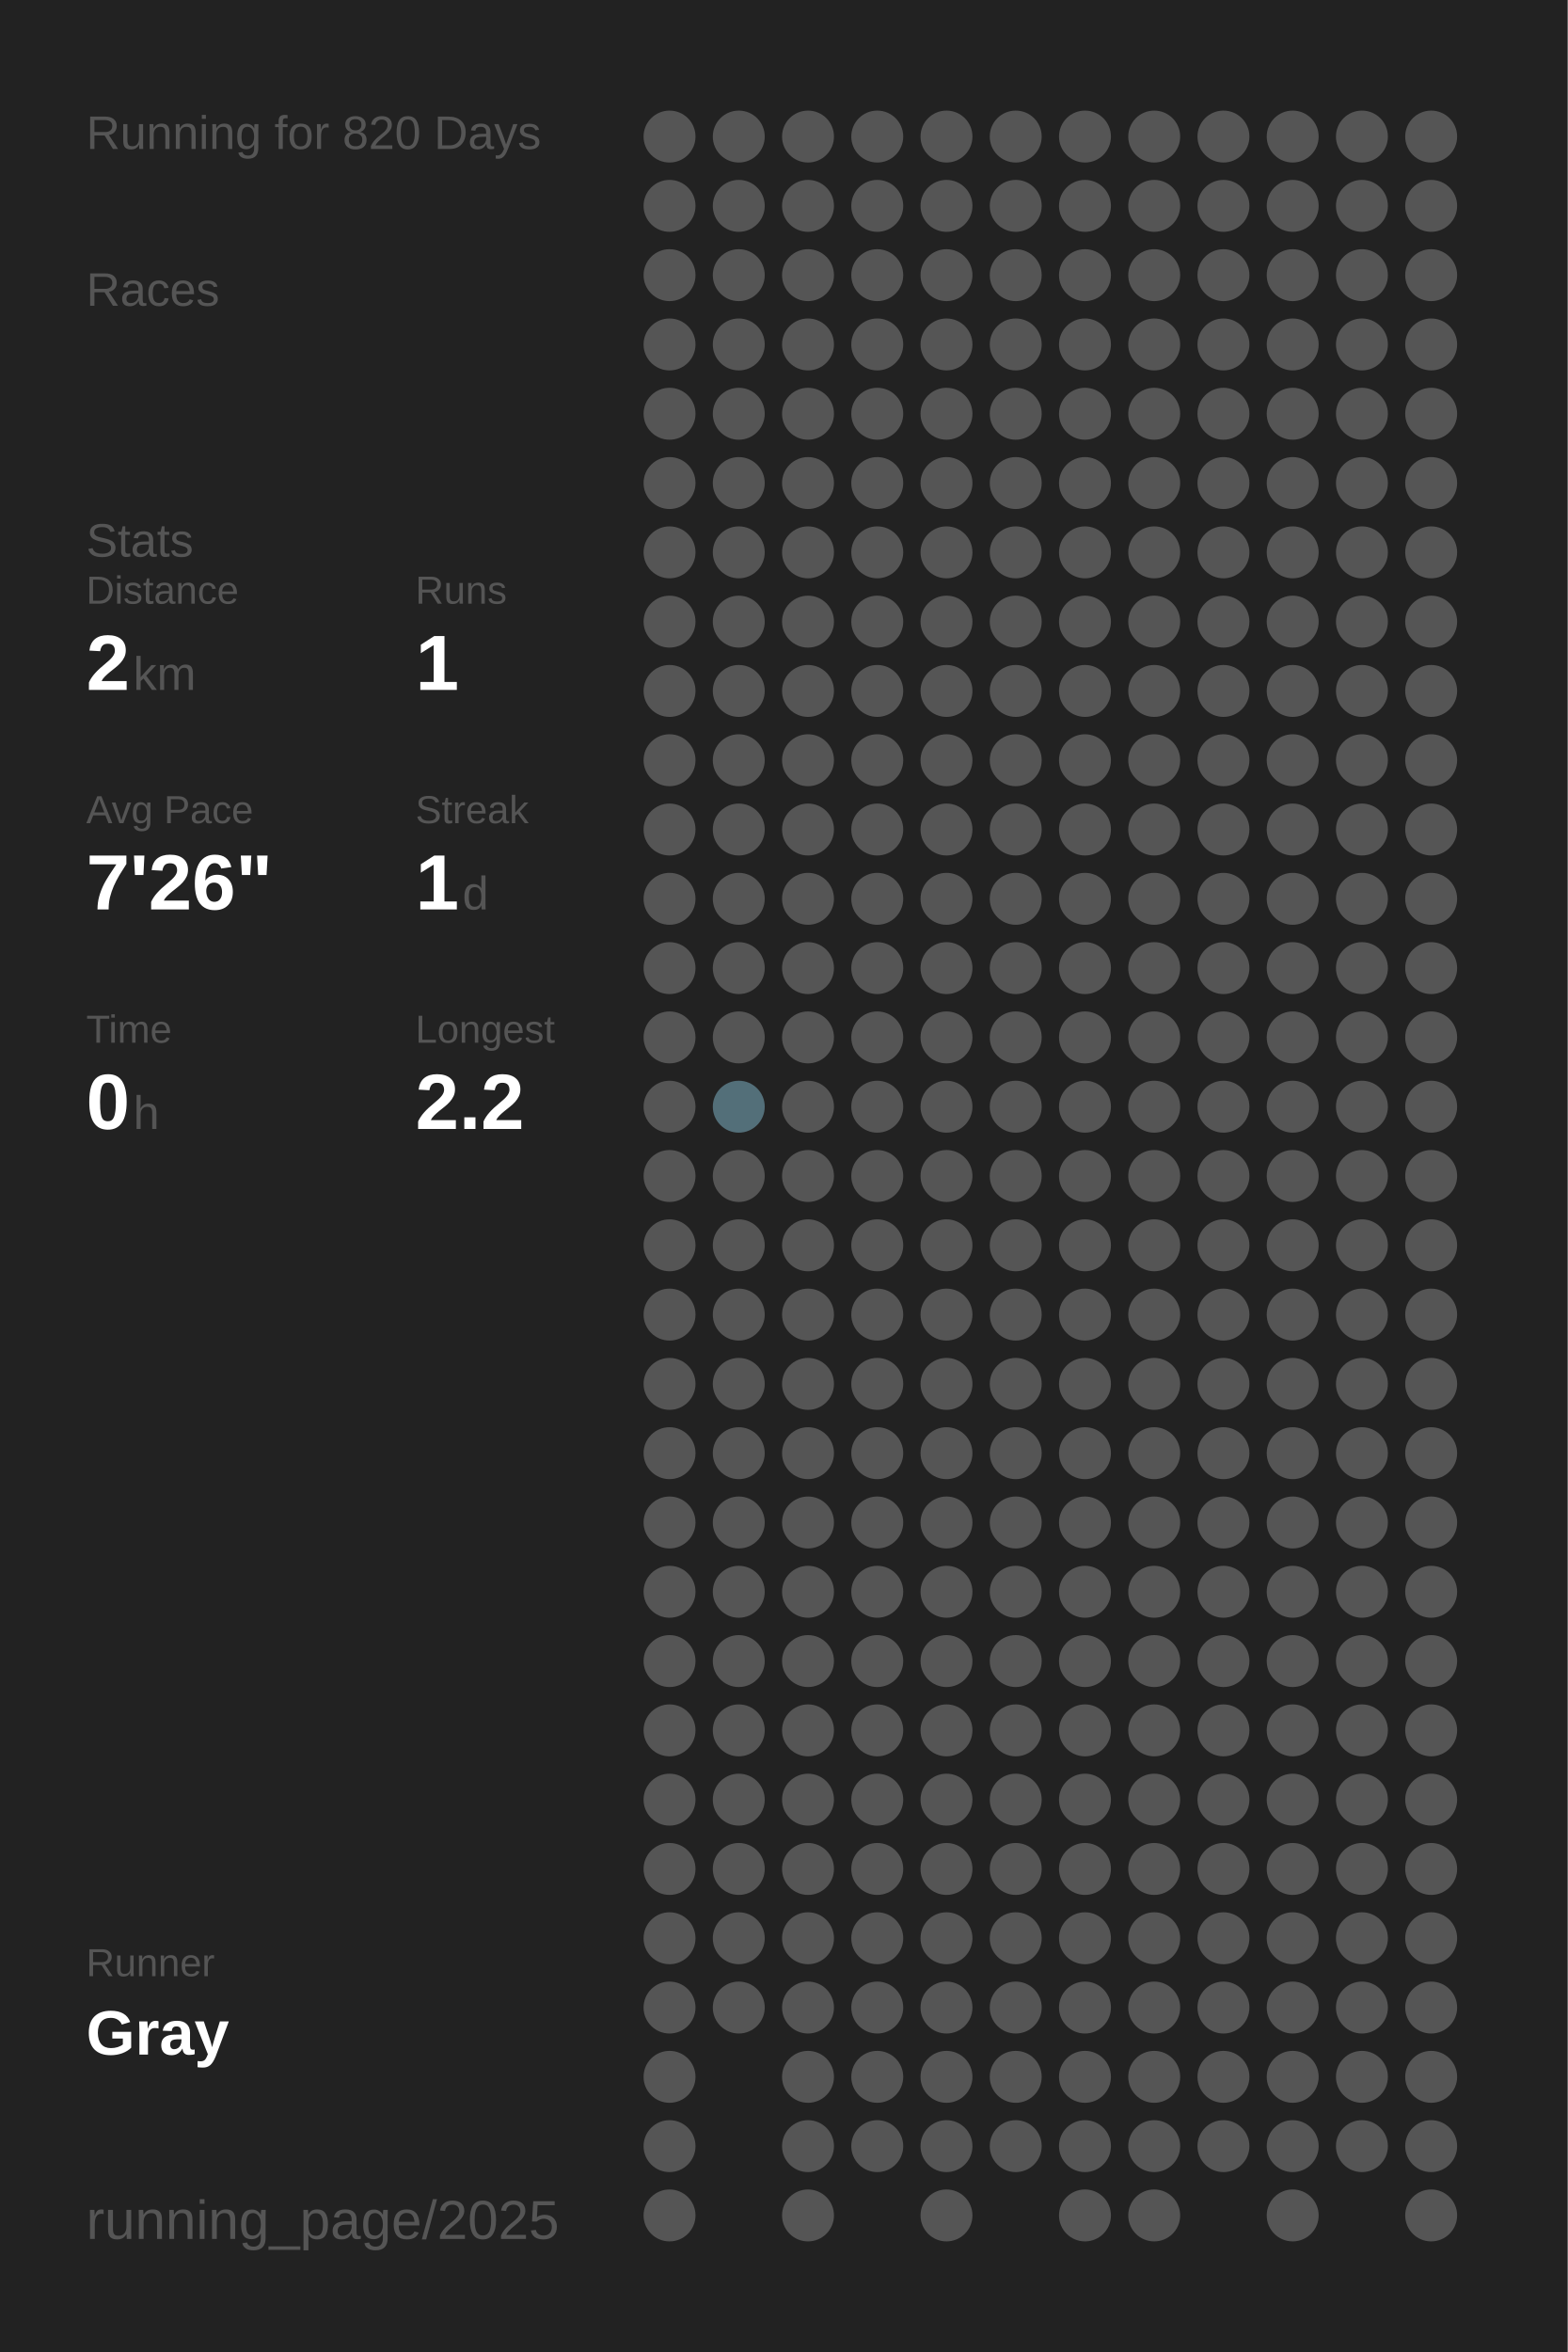
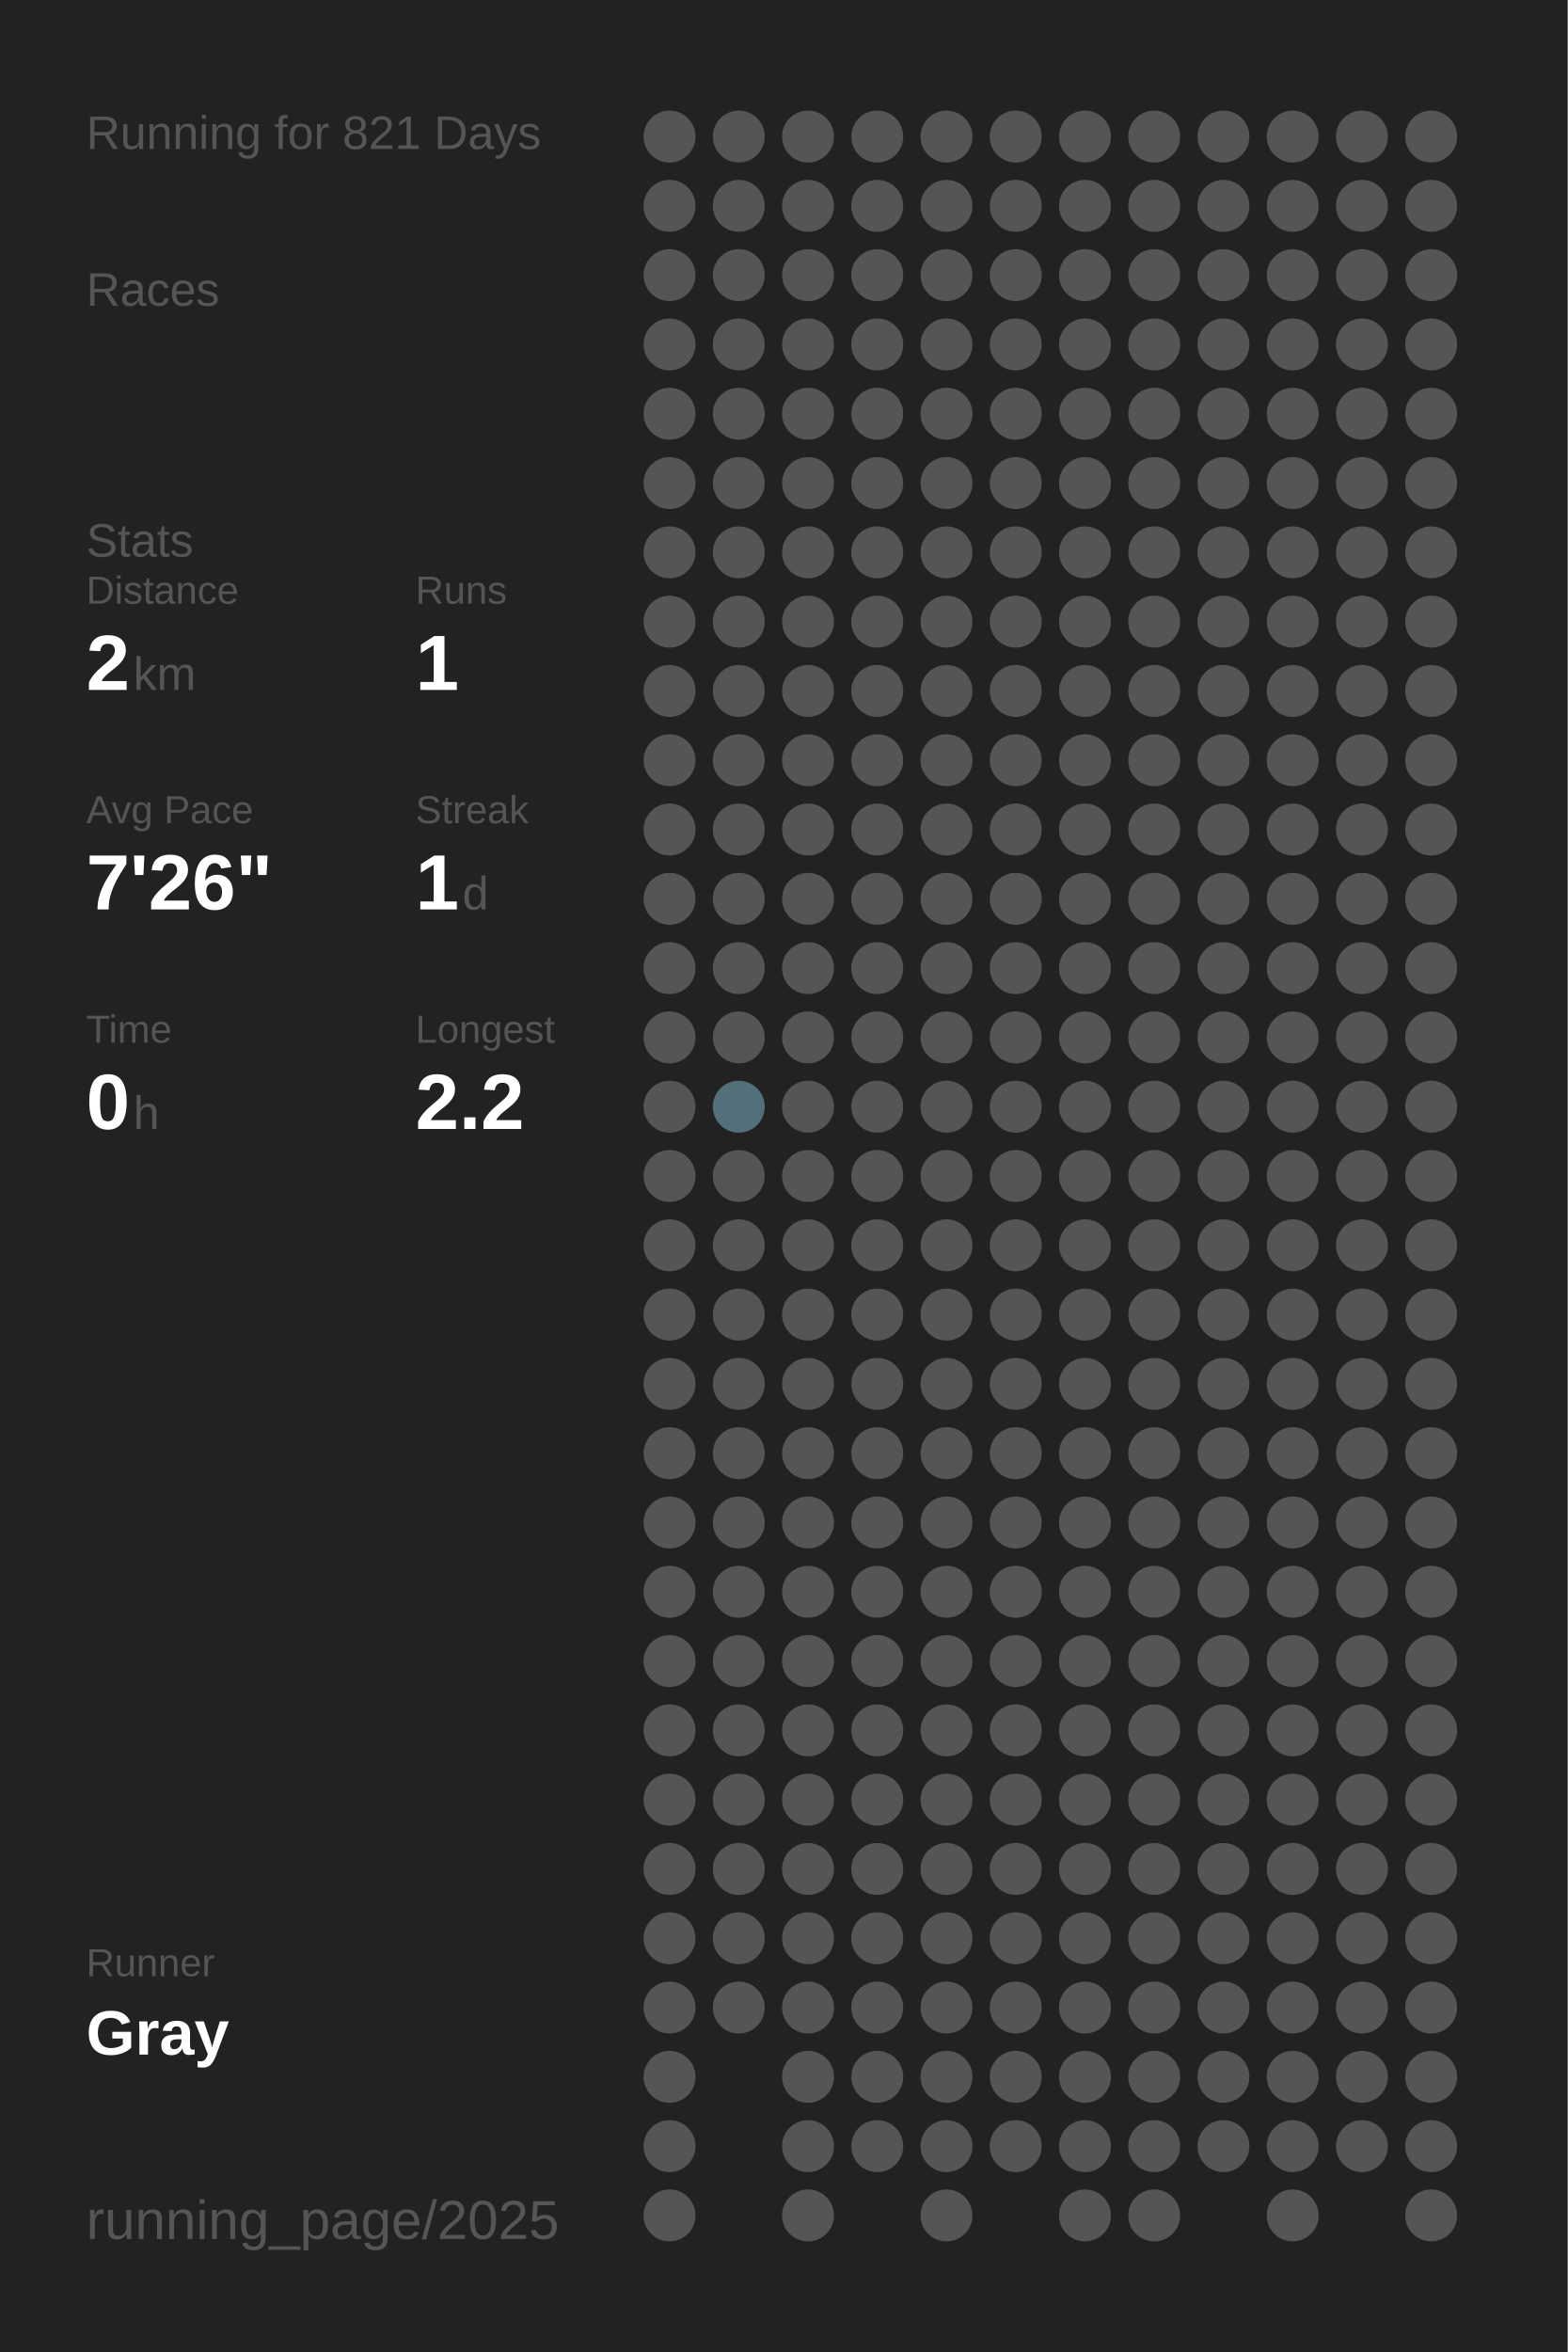
<svg xmlns="http://www.w3.org/2000/svg" baseProfile="full" height="300mm" version="1.1" viewBox="0,0,200,300" width="200mm">
  <defs />
  <rect fill="#222222" height="300" width="200" x="0" y="0" />
-   <text fill="#555555" style="font-size:6px; font-family:Arial;" x="11" y="19">Running for 820 Days</text>
+   <text fill="#555555" style="font-size:6px; font-family:Arial;" x="11" y="19">Running for 821 Days</text>
  <text fill="#555555" style="font-size:6px; font-family:Arial;" x="11" y="39">Races</text>
  <text fill="#555555" style="font-size:6px; font-family:Arial;" x="11" y="71">Stats</text>
  <text fill="#555555" style="font-size:5px; font-family:Arial;" x="11" y="77">Distance</text>
  <text fill="#FFFFFF" style="font-size:10px; font-family:Arial; font-weight:bold;" x="11" y="88">2</text>
  <text fill="#555555" style="font-size:6px; font-family:Arial;" x="17" y="88">km</text>
  <text fill="#555555" style="font-size:5px; font-family:Arial;" x="53" y="77">Runs</text>
  <text fill="#FFFFFF" style="font-size:10px; font-family:Arial; font-weight:bold;" x="53" y="88">1</text>
  <text fill="#555555" style="font-size:5px; font-family:Arial;" x="11" y="105">Avg Pace</text>
  <text fill="#FFFFFF" style="font-size:10px; font-family:Arial; font-weight:bold;" x="11" y="116">7'26"</text>
  <text fill="#555555" style="font-size:5px; font-family:Arial;" x="53" y="105">Streak</text>
  <text fill="#FFFFFF" style="font-size:10px; font-family:Arial; font-weight:bold;" x="53" y="116">1</text>
  <text fill="#555555" style="font-size:6px; font-family:Arial;" x="59" y="116">d</text>
  <text fill="#555555" style="font-size:5px; font-family:Arial;" x="11" y="133">Time</text>
  <text fill="#FFFFFF" style="font-size:10px; font-family:Arial; font-weight:bold;" x="11" y="144">0</text>
  <text fill="#555555" style="font-size:6px; font-family:Arial;" x="17" y="144">h</text>
  <text fill="#555555" style="font-size:5px; font-family:Arial;" x="53" y="133">Longest</text>
  <text fill="#FFFFFF" style="font-size:10px; font-family:Arial; font-weight:bold;" x="53" y="144">2.2</text>
  <text fill="#555555" style="font-size:5px; font-family:Arial;" x="11" y="252.065">Runner</text>
  <text fill="#FFFFFF" style="font-size:8px; font-family:Arial; font-weight:bold;" x="11" y="262.065">Gray</text>
  <text fill="#555555" style="font-size:7px; font-family:Arial;" x="11" y="285.581">running_page/2025</text>
  <circle cx="85.417" cy="17.419" fill="#555555" r="3.312" />
  <circle cx="85.417" cy="26.258" fill="#555555" r="3.312" />
  <circle cx="85.417" cy="35.097" fill="#555555" r="3.312" />
  <circle cx="85.417" cy="43.935" fill="#555555" r="3.312" />
  <circle cx="85.417" cy="52.774" fill="#555555" r="3.312" />
  <circle cx="85.417" cy="61.613" fill="#555555" r="3.312" />
  <circle cx="85.417" cy="70.452" fill="#555555" r="3.312" />
  <circle cx="85.417" cy="79.29" fill="#555555" r="3.312" />
  <circle cx="85.417" cy="88.129" fill="#555555" r="3.312" />
  <circle cx="85.417" cy="96.968" fill="#555555" r="3.312" />
  <circle cx="85.417" cy="105.806" fill="#555555" r="3.312" />
  <circle cx="85.417" cy="114.645" fill="#555555" r="3.312" />
  <circle cx="85.417" cy="123.484" fill="#555555" r="3.312" />
  <circle cx="85.417" cy="132.323" fill="#555555" r="3.312" />
  <circle cx="85.417" cy="141.161" fill="#555555" r="3.312" />
  <circle cx="85.417" cy="150" fill="#555555" r="3.312" />
  <circle cx="85.417" cy="158.839" fill="#555555" r="3.312" />
  <circle cx="85.417" cy="167.677" fill="#555555" r="3.312" />
  <circle cx="85.417" cy="176.516" fill="#555555" r="3.312" />
  <circle cx="85.417" cy="185.355" fill="#555555" r="3.312" />
  <circle cx="85.417" cy="194.194" fill="#555555" r="3.312" />
  <circle cx="85.417" cy="203.032" fill="#555555" r="3.312" />
  <circle cx="85.417" cy="211.871" fill="#555555" r="3.312" />
  <circle cx="85.417" cy="220.71" fill="#555555" r="3.312" />
  <circle cx="85.417" cy="229.548" fill="#555555" r="3.312" />
  <circle cx="85.417" cy="238.387" fill="#555555" r="3.312" />
  <circle cx="85.417" cy="247.226" fill="#555555" r="3.312" />
  <circle cx="85.417" cy="256.065" fill="#555555" r="3.312" />
  <circle cx="85.417" cy="264.903" fill="#555555" r="3.312" />
  <circle cx="85.417" cy="273.742" fill="#555555" r="3.312" />
  <circle cx="85.417" cy="282.581" fill="#555555" r="3.312" />
  <circle cx="94.25" cy="17.419" fill="#555555" r="3.312" />
  <circle cx="94.25" cy="26.258" fill="#555555" r="3.312" />
  <circle cx="94.25" cy="35.097" fill="#555555" r="3.312" />
  <circle cx="94.25" cy="43.935" fill="#555555" r="3.312" />
  <circle cx="94.25" cy="52.774" fill="#555555" r="3.312" />
  <circle cx="94.25" cy="61.613" fill="#555555" r="3.312" />
  <circle cx="94.25" cy="70.452" fill="#555555" r="3.312" />
  <circle cx="94.25" cy="79.29" fill="#555555" r="3.312" />
  <circle cx="94.25" cy="88.129" fill="#555555" r="3.312" />
  <circle cx="94.25" cy="96.968" fill="#555555" r="3.312" />
  <circle cx="94.25" cy="105.806" fill="#555555" r="3.312" />
  <circle cx="94.25" cy="114.645" fill="#555555" r="3.312" />
  <circle cx="94.25" cy="123.484" fill="#555555" r="3.312" />
  <circle cx="94.25" cy="132.323" fill="#555555" r="3.312" />
  <circle cx="94.25" cy="141.161" fill="#536f79" r="3.312" />
  <circle cx="94.25" cy="150" fill="#555555" r="3.312" />
  <circle cx="94.25" cy="158.839" fill="#555555" r="3.312" />
  <circle cx="94.25" cy="167.677" fill="#555555" r="3.312" />
  <circle cx="94.25" cy="176.516" fill="#555555" r="3.312" />
  <circle cx="94.25" cy="185.355" fill="#555555" r="3.312" />
  <circle cx="94.25" cy="194.194" fill="#555555" r="3.312" />
  <circle cx="94.25" cy="203.032" fill="#555555" r="3.312" />
  <circle cx="94.25" cy="211.871" fill="#555555" r="3.312" />
  <circle cx="94.25" cy="220.71" fill="#555555" r="3.312" />
  <circle cx="94.25" cy="229.548" fill="#555555" r="3.312" />
  <circle cx="94.25" cy="238.387" fill="#555555" r="3.312" />
  <circle cx="94.25" cy="247.226" fill="#555555" r="3.312" />
  <circle cx="94.25" cy="256.065" fill="#555555" r="3.312" />
  <circle cx="103.083" cy="17.419" fill="#555555" r="3.312" />
  <circle cx="103.083" cy="26.258" fill="#555555" r="3.312" />
  <circle cx="103.083" cy="35.097" fill="#555555" r="3.312" />
  <circle cx="103.083" cy="43.935" fill="#555555" r="3.312" />
  <circle cx="103.083" cy="52.774" fill="#555555" r="3.312" />
  <circle cx="103.083" cy="61.613" fill="#555555" r="3.312" />
  <circle cx="103.083" cy="70.452" fill="#555555" r="3.312" />
  <circle cx="103.083" cy="79.29" fill="#555555" r="3.312" />
  <circle cx="103.083" cy="88.129" fill="#555555" r="3.312" />
  <circle cx="103.083" cy="96.968" fill="#555555" r="3.312" />
  <circle cx="103.083" cy="105.806" fill="#555555" r="3.312" />
  <circle cx="103.083" cy="114.645" fill="#555555" r="3.312" />
  <circle cx="103.083" cy="123.484" fill="#555555" r="3.312" />
  <circle cx="103.083" cy="132.323" fill="#555555" r="3.312" />
  <circle cx="103.083" cy="141.161" fill="#555555" r="3.312" />
  <circle cx="103.083" cy="150" fill="#555555" r="3.312" />
  <circle cx="103.083" cy="158.839" fill="#555555" r="3.312" />
  <circle cx="103.083" cy="167.677" fill="#555555" r="3.312" />
  <circle cx="103.083" cy="176.516" fill="#555555" r="3.312" />
  <circle cx="103.083" cy="185.355" fill="#555555" r="3.312" />
  <circle cx="103.083" cy="194.194" fill="#555555" r="3.312" />
  <circle cx="103.083" cy="203.032" fill="#555555" r="3.312" />
  <circle cx="103.083" cy="211.871" fill="#555555" r="3.312" />
  <circle cx="103.083" cy="220.71" fill="#555555" r="3.312" />
  <circle cx="103.083" cy="229.548" fill="#555555" r="3.312" />
  <circle cx="103.083" cy="238.387" fill="#555555" r="3.312" />
  <circle cx="103.083" cy="247.226" fill="#555555" r="3.312" />
  <circle cx="103.083" cy="256.065" fill="#555555" r="3.312" />
  <circle cx="103.083" cy="264.903" fill="#555555" r="3.312" />
  <circle cx="103.083" cy="273.742" fill="#555555" r="3.312" />
  <circle cx="103.083" cy="282.581" fill="#555555" r="3.312" />
  <circle cx="111.917" cy="17.419" fill="#555555" r="3.312" />
  <circle cx="111.917" cy="26.258" fill="#555555" r="3.312" />
  <circle cx="111.917" cy="35.097" fill="#555555" r="3.312" />
  <circle cx="111.917" cy="43.935" fill="#555555" r="3.312" />
  <circle cx="111.917" cy="52.774" fill="#555555" r="3.312" />
  <circle cx="111.917" cy="61.613" fill="#555555" r="3.312" />
  <circle cx="111.917" cy="70.452" fill="#555555" r="3.312" />
  <circle cx="111.917" cy="79.29" fill="#555555" r="3.312" />
  <circle cx="111.917" cy="88.129" fill="#555555" r="3.312" />
  <circle cx="111.917" cy="96.968" fill="#555555" r="3.312" />
  <circle cx="111.917" cy="105.806" fill="#555555" r="3.312" />
  <circle cx="111.917" cy="114.645" fill="#555555" r="3.312" />
  <circle cx="111.917" cy="123.484" fill="#555555" r="3.312" />
  <circle cx="111.917" cy="132.323" fill="#555555" r="3.312" />
  <circle cx="111.917" cy="141.161" fill="#555555" r="3.312" />
  <circle cx="111.917" cy="150" fill="#555555" r="3.312" />
  <circle cx="111.917" cy="158.839" fill="#555555" r="3.312" />
  <circle cx="111.917" cy="167.677" fill="#555555" r="3.312" />
  <circle cx="111.917" cy="176.516" fill="#555555" r="3.312" />
  <circle cx="111.917" cy="185.355" fill="#555555" r="3.312" />
  <circle cx="111.917" cy="194.194" fill="#555555" r="3.312" />
  <circle cx="111.917" cy="203.032" fill="#555555" r="3.312" />
  <circle cx="111.917" cy="211.871" fill="#555555" r="3.312" />
  <circle cx="111.917" cy="220.71" fill="#555555" r="3.312" />
  <circle cx="111.917" cy="229.548" fill="#555555" r="3.312" />
  <circle cx="111.917" cy="238.387" fill="#555555" r="3.312" />
  <circle cx="111.917" cy="247.226" fill="#555555" r="3.312" />
  <circle cx="111.917" cy="256.065" fill="#555555" r="3.312" />
  <circle cx="111.917" cy="264.903" fill="#555555" r="3.312" />
  <circle cx="111.917" cy="273.742" fill="#555555" r="3.312" />
  <circle cx="120.75" cy="17.419" fill="#555555" r="3.312" />
  <circle cx="120.75" cy="26.258" fill="#555555" r="3.312" />
  <circle cx="120.75" cy="35.097" fill="#555555" r="3.312" />
  <circle cx="120.75" cy="43.935" fill="#555555" r="3.312" />
  <circle cx="120.75" cy="52.774" fill="#555555" r="3.312" />
  <circle cx="120.75" cy="61.613" fill="#555555" r="3.312" />
  <circle cx="120.75" cy="70.452" fill="#555555" r="3.312" />
  <circle cx="120.75" cy="79.29" fill="#555555" r="3.312" />
  <circle cx="120.75" cy="88.129" fill="#555555" r="3.312" />
  <circle cx="120.75" cy="96.968" fill="#555555" r="3.312" />
  <circle cx="120.75" cy="105.806" fill="#555555" r="3.312" />
  <circle cx="120.75" cy="114.645" fill="#555555" r="3.312" />
  <circle cx="120.75" cy="123.484" fill="#555555" r="3.312" />
  <circle cx="120.75" cy="132.323" fill="#555555" r="3.312" />
  <circle cx="120.75" cy="141.161" fill="#555555" r="3.312" />
  <circle cx="120.75" cy="150" fill="#555555" r="3.312" />
  <circle cx="120.75" cy="158.839" fill="#555555" r="3.312" />
  <circle cx="120.75" cy="167.677" fill="#555555" r="3.312" />
  <circle cx="120.75" cy="176.516" fill="#555555" r="3.312" />
  <circle cx="120.75" cy="185.355" fill="#555555" r="3.312" />
  <circle cx="120.75" cy="194.194" fill="#555555" r="3.312" />
  <circle cx="120.75" cy="203.032" fill="#555555" r="3.312" />
  <circle cx="120.75" cy="211.871" fill="#555555" r="3.312" />
  <circle cx="120.75" cy="220.71" fill="#555555" r="3.312" />
  <circle cx="120.75" cy="229.548" fill="#555555" r="3.312" />
  <circle cx="120.75" cy="238.387" fill="#555555" r="3.312" />
  <circle cx="120.75" cy="247.226" fill="#555555" r="3.312" />
  <circle cx="120.75" cy="256.065" fill="#555555" r="3.312" />
  <circle cx="120.75" cy="264.903" fill="#555555" r="3.312" />
  <circle cx="120.75" cy="273.742" fill="#555555" r="3.312" />
  <circle cx="120.75" cy="282.581" fill="#555555" r="3.312" />
  <circle cx="129.583" cy="17.419" fill="#555555" r="3.312" />
  <circle cx="129.583" cy="26.258" fill="#555555" r="3.312" />
  <circle cx="129.583" cy="35.097" fill="#555555" r="3.312" />
  <circle cx="129.583" cy="43.935" fill="#555555" r="3.312" />
  <circle cx="129.583" cy="52.774" fill="#555555" r="3.312" />
  <circle cx="129.583" cy="61.613" fill="#555555" r="3.312" />
  <circle cx="129.583" cy="70.452" fill="#555555" r="3.312" />
  <circle cx="129.583" cy="79.29" fill="#555555" r="3.312" />
  <circle cx="129.583" cy="88.129" fill="#555555" r="3.312" />
  <circle cx="129.583" cy="96.968" fill="#555555" r="3.312" />
  <circle cx="129.583" cy="105.806" fill="#555555" r="3.312" />
  <circle cx="129.583" cy="114.645" fill="#555555" r="3.312" />
  <circle cx="129.583" cy="123.484" fill="#555555" r="3.312" />
  <circle cx="129.583" cy="132.323" fill="#555555" r="3.312" />
  <circle cx="129.583" cy="141.161" fill="#555555" r="3.312" />
  <circle cx="129.583" cy="150" fill="#555555" r="3.312" />
  <circle cx="129.583" cy="158.839" fill="#555555" r="3.312" />
  <circle cx="129.583" cy="167.677" fill="#555555" r="3.312" />
  <circle cx="129.583" cy="176.516" fill="#555555" r="3.312" />
  <circle cx="129.583" cy="185.355" fill="#555555" r="3.312" />
  <circle cx="129.583" cy="194.194" fill="#555555" r="3.312" />
  <circle cx="129.583" cy="203.032" fill="#555555" r="3.312" />
  <circle cx="129.583" cy="211.871" fill="#555555" r="3.312" />
  <circle cx="129.583" cy="220.71" fill="#555555" r="3.312" />
  <circle cx="129.583" cy="229.548" fill="#555555" r="3.312" />
  <circle cx="129.583" cy="238.387" fill="#555555" r="3.312" />
  <circle cx="129.583" cy="247.226" fill="#555555" r="3.312" />
  <circle cx="129.583" cy="256.065" fill="#555555" r="3.312" />
  <circle cx="129.583" cy="264.903" fill="#555555" r="3.312" />
  <circle cx="129.583" cy="273.742" fill="#555555" r="3.312" />
  <circle cx="138.417" cy="17.419" fill="#555555" r="3.312" />
  <circle cx="138.417" cy="26.258" fill="#555555" r="3.312" />
  <circle cx="138.417" cy="35.097" fill="#555555" r="3.312" />
  <circle cx="138.417" cy="43.935" fill="#555555" r="3.312" />
  <circle cx="138.417" cy="52.774" fill="#555555" r="3.312" />
  <circle cx="138.417" cy="61.613" fill="#555555" r="3.312" />
  <circle cx="138.417" cy="70.452" fill="#555555" r="3.312" />
  <circle cx="138.417" cy="79.29" fill="#555555" r="3.312" />
  <circle cx="138.417" cy="88.129" fill="#555555" r="3.312" />
  <circle cx="138.417" cy="96.968" fill="#555555" r="3.312" />
  <circle cx="138.417" cy="105.806" fill="#555555" r="3.312" />
  <circle cx="138.417" cy="114.645" fill="#555555" r="3.312" />
  <circle cx="138.417" cy="123.484" fill="#555555" r="3.312" />
  <circle cx="138.417" cy="132.323" fill="#555555" r="3.312" />
  <circle cx="138.417" cy="141.161" fill="#555555" r="3.312" />
  <circle cx="138.417" cy="150" fill="#555555" r="3.312" />
  <circle cx="138.417" cy="158.839" fill="#555555" r="3.312" />
  <circle cx="138.417" cy="167.677" fill="#555555" r="3.312" />
  <circle cx="138.417" cy="176.516" fill="#555555" r="3.312" />
  <circle cx="138.417" cy="185.355" fill="#555555" r="3.312" />
  <circle cx="138.417" cy="194.194" fill="#555555" r="3.312" />
  <circle cx="138.417" cy="203.032" fill="#555555" r="3.312" />
  <circle cx="138.417" cy="211.871" fill="#555555" r="3.312" />
  <circle cx="138.417" cy="220.71" fill="#555555" r="3.312" />
  <circle cx="138.417" cy="229.548" fill="#555555" r="3.312" />
  <circle cx="138.417" cy="238.387" fill="#555555" r="3.312" />
  <circle cx="138.417" cy="247.226" fill="#555555" r="3.312" />
  <circle cx="138.417" cy="256.065" fill="#555555" r="3.312" />
  <circle cx="138.417" cy="264.903" fill="#555555" r="3.312" />
  <circle cx="138.417" cy="273.742" fill="#555555" r="3.312" />
  <circle cx="138.417" cy="282.581" fill="#555555" r="3.312" />
  <circle cx="147.25" cy="17.419" fill="#555555" r="3.312" />
  <circle cx="147.25" cy="26.258" fill="#555555" r="3.312" />
  <circle cx="147.25" cy="35.097" fill="#555555" r="3.312" />
  <circle cx="147.25" cy="43.935" fill="#555555" r="3.312" />
  <circle cx="147.25" cy="52.774" fill="#555555" r="3.312" />
  <circle cx="147.25" cy="61.613" fill="#555555" r="3.312" />
  <circle cx="147.25" cy="70.452" fill="#555555" r="3.312" />
  <circle cx="147.25" cy="79.29" fill="#555555" r="3.312" />
  <circle cx="147.25" cy="88.129" fill="#555555" r="3.312" />
  <circle cx="147.25" cy="96.968" fill="#555555" r="3.312" />
  <circle cx="147.25" cy="105.806" fill="#555555" r="3.312" />
  <circle cx="147.25" cy="114.645" fill="#555555" r="3.312" />
  <circle cx="147.25" cy="123.484" fill="#555555" r="3.312" />
  <circle cx="147.25" cy="132.323" fill="#555555" r="3.312" />
  <circle cx="147.25" cy="141.161" fill="#555555" r="3.312" />
  <circle cx="147.25" cy="150" fill="#555555" r="3.312" />
  <circle cx="147.25" cy="158.839" fill="#555555" r="3.312" />
  <circle cx="147.25" cy="167.677" fill="#555555" r="3.312" />
  <circle cx="147.25" cy="176.516" fill="#555555" r="3.312" />
  <circle cx="147.25" cy="185.355" fill="#555555" r="3.312" />
  <circle cx="147.25" cy="194.194" fill="#555555" r="3.312" />
  <circle cx="147.25" cy="203.032" fill="#555555" r="3.312" />
  <circle cx="147.25" cy="211.871" fill="#555555" r="3.312" />
  <circle cx="147.25" cy="220.71" fill="#555555" r="3.312" />
  <circle cx="147.25" cy="229.548" fill="#555555" r="3.312" />
  <circle cx="147.25" cy="238.387" fill="#555555" r="3.312" />
  <circle cx="147.25" cy="247.226" fill="#555555" r="3.312" />
  <circle cx="147.25" cy="256.065" fill="#555555" r="3.312" />
  <circle cx="147.25" cy="264.903" fill="#555555" r="3.312" />
  <circle cx="147.25" cy="273.742" fill="#555555" r="3.312" />
  <circle cx="147.25" cy="282.581" fill="#555555" r="3.312" />
  <circle cx="156.083" cy="17.419" fill="#555555" r="3.312" />
  <circle cx="156.083" cy="26.258" fill="#555555" r="3.312" />
  <circle cx="156.083" cy="35.097" fill="#555555" r="3.312" />
  <circle cx="156.083" cy="43.935" fill="#555555" r="3.312" />
  <circle cx="156.083" cy="52.774" fill="#555555" r="3.312" />
  <circle cx="156.083" cy="61.613" fill="#555555" r="3.312" />
  <circle cx="156.083" cy="70.452" fill="#555555" r="3.312" />
  <circle cx="156.083" cy="79.29" fill="#555555" r="3.312" />
  <circle cx="156.083" cy="88.129" fill="#555555" r="3.312" />
  <circle cx="156.083" cy="96.968" fill="#555555" r="3.312" />
  <circle cx="156.083" cy="105.806" fill="#555555" r="3.312" />
  <circle cx="156.083" cy="114.645" fill="#555555" r="3.312" />
  <circle cx="156.083" cy="123.484" fill="#555555" r="3.312" />
  <circle cx="156.083" cy="132.323" fill="#555555" r="3.312" />
  <circle cx="156.083" cy="141.161" fill="#555555" r="3.312" />
  <circle cx="156.083" cy="150" fill="#555555" r="3.312" />
  <circle cx="156.083" cy="158.839" fill="#555555" r="3.312" />
  <circle cx="156.083" cy="167.677" fill="#555555" r="3.312" />
  <circle cx="156.083" cy="176.516" fill="#555555" r="3.312" />
  <circle cx="156.083" cy="185.355" fill="#555555" r="3.312" />
  <circle cx="156.083" cy="194.194" fill="#555555" r="3.312" />
  <circle cx="156.083" cy="203.032" fill="#555555" r="3.312" />
  <circle cx="156.083" cy="211.871" fill="#555555" r="3.312" />
  <circle cx="156.083" cy="220.71" fill="#555555" r="3.312" />
  <circle cx="156.083" cy="229.548" fill="#555555" r="3.312" />
  <circle cx="156.083" cy="238.387" fill="#555555" r="3.312" />
  <circle cx="156.083" cy="247.226" fill="#555555" r="3.312" />
  <circle cx="156.083" cy="256.065" fill="#555555" r="3.312" />
  <circle cx="156.083" cy="264.903" fill="#555555" r="3.312" />
  <circle cx="156.083" cy="273.742" fill="#555555" r="3.312" />
  <circle cx="164.917" cy="17.419" fill="#555555" r="3.312" />
  <circle cx="164.917" cy="26.258" fill="#555555" r="3.312" />
  <circle cx="164.917" cy="35.097" fill="#555555" r="3.312" />
  <circle cx="164.917" cy="43.935" fill="#555555" r="3.312" />
  <circle cx="164.917" cy="52.774" fill="#555555" r="3.312" />
  <circle cx="164.917" cy="61.613" fill="#555555" r="3.312" />
  <circle cx="164.917" cy="70.452" fill="#555555" r="3.312" />
  <circle cx="164.917" cy="79.29" fill="#555555" r="3.312" />
  <circle cx="164.917" cy="88.129" fill="#555555" r="3.312" />
  <circle cx="164.917" cy="96.968" fill="#555555" r="3.312" />
  <circle cx="164.917" cy="105.806" fill="#555555" r="3.312" />
  <circle cx="164.917" cy="114.645" fill="#555555" r="3.312" />
  <circle cx="164.917" cy="123.484" fill="#555555" r="3.312" />
  <circle cx="164.917" cy="132.323" fill="#555555" r="3.312" />
  <circle cx="164.917" cy="141.161" fill="#555555" r="3.312" />
  <circle cx="164.917" cy="150" fill="#555555" r="3.312" />
  <circle cx="164.917" cy="158.839" fill="#555555" r="3.312" />
  <circle cx="164.917" cy="167.677" fill="#555555" r="3.312" />
  <circle cx="164.917" cy="176.516" fill="#555555" r="3.312" />
  <circle cx="164.917" cy="185.355" fill="#555555" r="3.312" />
  <circle cx="164.917" cy="194.194" fill="#555555" r="3.312" />
  <circle cx="164.917" cy="203.032" fill="#555555" r="3.312" />
  <circle cx="164.917" cy="211.871" fill="#555555" r="3.312" />
  <circle cx="164.917" cy="220.71" fill="#555555" r="3.312" />
  <circle cx="164.917" cy="229.548" fill="#555555" r="3.312" />
  <circle cx="164.917" cy="238.387" fill="#555555" r="3.312" />
  <circle cx="164.917" cy="247.226" fill="#555555" r="3.312" />
  <circle cx="164.917" cy="256.065" fill="#555555" r="3.312" />
  <circle cx="164.917" cy="264.903" fill="#555555" r="3.312" />
  <circle cx="164.917" cy="273.742" fill="#555555" r="3.312" />
  <circle cx="164.917" cy="282.581" fill="#555555" r="3.312" />
  <circle cx="173.75" cy="17.419" fill="#555555" r="3.312" />
  <circle cx="173.75" cy="26.258" fill="#555555" r="3.312" />
  <circle cx="173.75" cy="35.097" fill="#555555" r="3.312" />
  <circle cx="173.75" cy="43.935" fill="#555555" r="3.312" />
  <circle cx="173.75" cy="52.774" fill="#555555" r="3.312" />
  <circle cx="173.75" cy="61.613" fill="#555555" r="3.312" />
  <circle cx="173.75" cy="70.452" fill="#555555" r="3.312" />
  <circle cx="173.75" cy="79.29" fill="#555555" r="3.312" />
  <circle cx="173.75" cy="88.129" fill="#555555" r="3.312" />
  <circle cx="173.75" cy="96.968" fill="#555555" r="3.312" />
  <circle cx="173.75" cy="105.806" fill="#555555" r="3.312" />
  <circle cx="173.75" cy="114.645" fill="#555555" r="3.312" />
  <circle cx="173.75" cy="123.484" fill="#555555" r="3.312" />
  <circle cx="173.75" cy="132.323" fill="#555555" r="3.312" />
  <circle cx="173.75" cy="141.161" fill="#555555" r="3.312" />
  <circle cx="173.75" cy="150" fill="#555555" r="3.312" />
  <circle cx="173.75" cy="158.839" fill="#555555" r="3.312" />
  <circle cx="173.75" cy="167.677" fill="#555555" r="3.312" />
  <circle cx="173.75" cy="176.516" fill="#555555" r="3.312" />
  <circle cx="173.75" cy="185.355" fill="#555555" r="3.312" />
  <circle cx="173.75" cy="194.194" fill="#555555" r="3.312" />
  <circle cx="173.75" cy="203.032" fill="#555555" r="3.312" />
  <circle cx="173.75" cy="211.871" fill="#555555" r="3.312" />
  <circle cx="173.75" cy="220.71" fill="#555555" r="3.312" />
  <circle cx="173.75" cy="229.548" fill="#555555" r="3.312" />
  <circle cx="173.75" cy="238.387" fill="#555555" r="3.312" />
  <circle cx="173.75" cy="247.226" fill="#555555" r="3.312" />
  <circle cx="173.75" cy="256.065" fill="#555555" r="3.312" />
  <circle cx="173.75" cy="264.903" fill="#555555" r="3.312" />
  <circle cx="173.75" cy="273.742" fill="#555555" r="3.312" />
  <circle cx="182.583" cy="17.419" fill="#555555" r="3.312" />
  <circle cx="182.583" cy="26.258" fill="#555555" r="3.312" />
  <circle cx="182.583" cy="35.097" fill="#555555" r="3.312" />
  <circle cx="182.583" cy="43.935" fill="#555555" r="3.312" />
  <circle cx="182.583" cy="52.774" fill="#555555" r="3.312" />
  <circle cx="182.583" cy="61.613" fill="#555555" r="3.312" />
  <circle cx="182.583" cy="70.452" fill="#555555" r="3.312" />
  <circle cx="182.583" cy="79.29" fill="#555555" r="3.312" />
  <circle cx="182.583" cy="88.129" fill="#555555" r="3.312" />
  <circle cx="182.583" cy="96.968" fill="#555555" r="3.312" />
  <circle cx="182.583" cy="105.806" fill="#555555" r="3.312" />
  <circle cx="182.583" cy="114.645" fill="#555555" r="3.312" />
  <circle cx="182.583" cy="123.484" fill="#555555" r="3.312" />
  <circle cx="182.583" cy="132.323" fill="#555555" r="3.312" />
  <circle cx="182.583" cy="141.161" fill="#555555" r="3.312" />
  <circle cx="182.583" cy="150" fill="#555555" r="3.312" />
  <circle cx="182.583" cy="158.839" fill="#555555" r="3.312" />
  <circle cx="182.583" cy="167.677" fill="#555555" r="3.312" />
  <circle cx="182.583" cy="176.516" fill="#555555" r="3.312" />
  <circle cx="182.583" cy="185.355" fill="#555555" r="3.312" />
  <circle cx="182.583" cy="194.194" fill="#555555" r="3.312" />
  <circle cx="182.583" cy="203.032" fill="#555555" r="3.312" />
  <circle cx="182.583" cy="211.871" fill="#555555" r="3.312" />
  <circle cx="182.583" cy="220.71" fill="#555555" r="3.312" />
  <circle cx="182.583" cy="229.548" fill="#555555" r="3.312" />
  <circle cx="182.583" cy="238.387" fill="#555555" r="3.312" />
  <circle cx="182.583" cy="247.226" fill="#555555" r="3.312" />
  <circle cx="182.583" cy="256.065" fill="#555555" r="3.312" />
  <circle cx="182.583" cy="264.903" fill="#555555" r="3.312" />
  <circle cx="182.583" cy="273.742" fill="#555555" r="3.312" />
  <circle cx="182.583" cy="282.581" fill="#555555" r="3.312" />
</svg>
